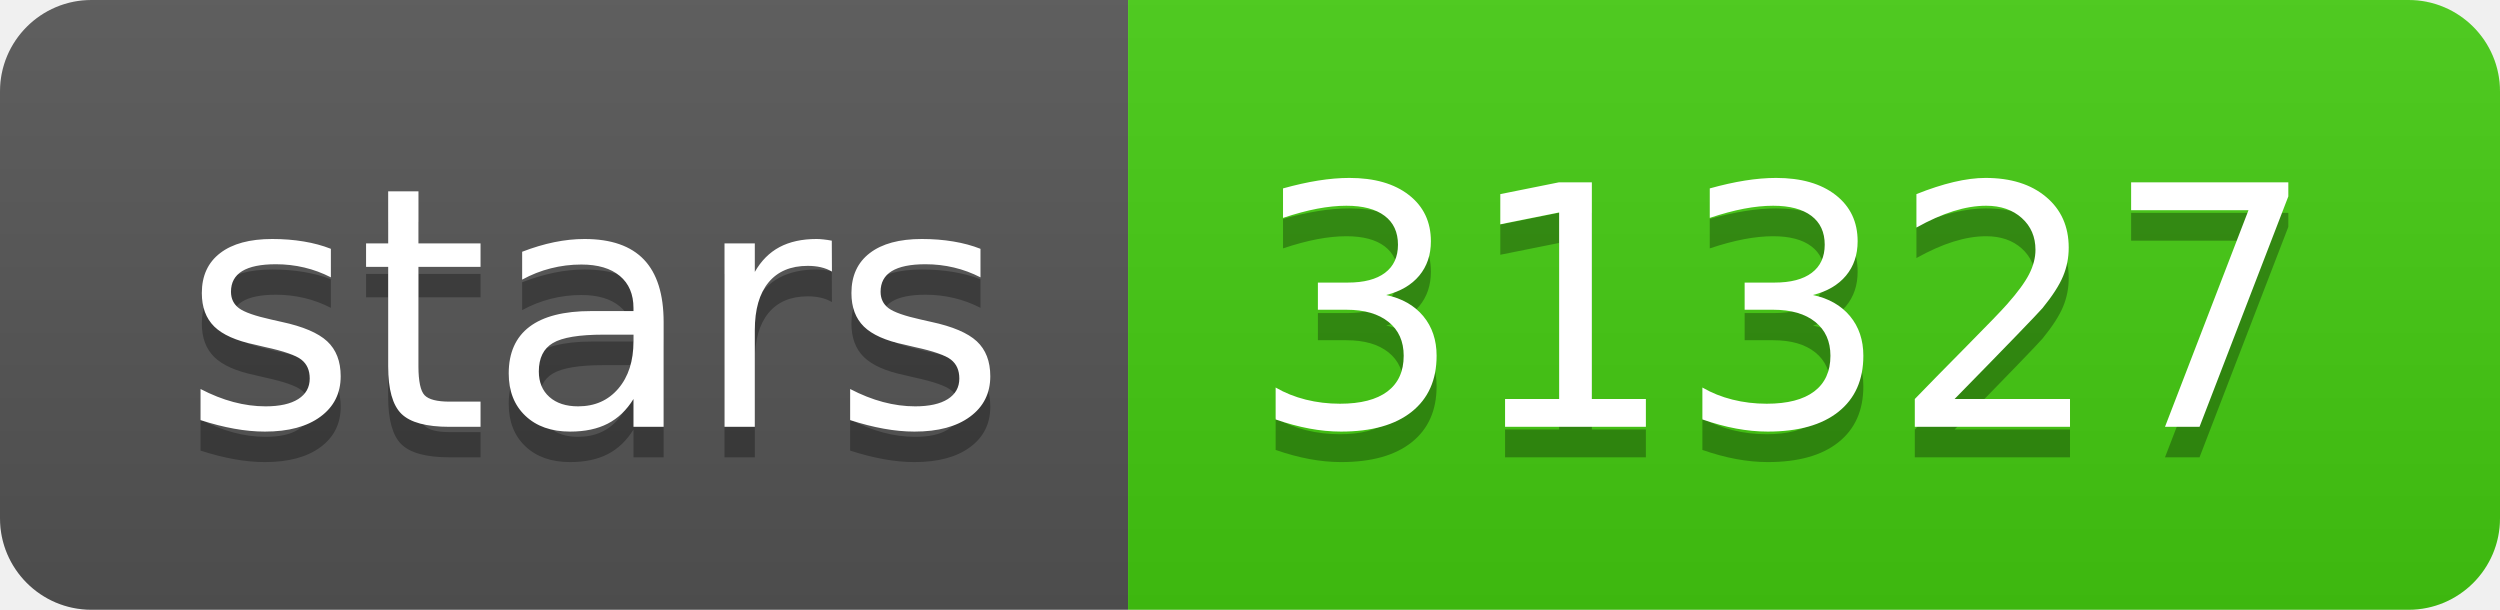
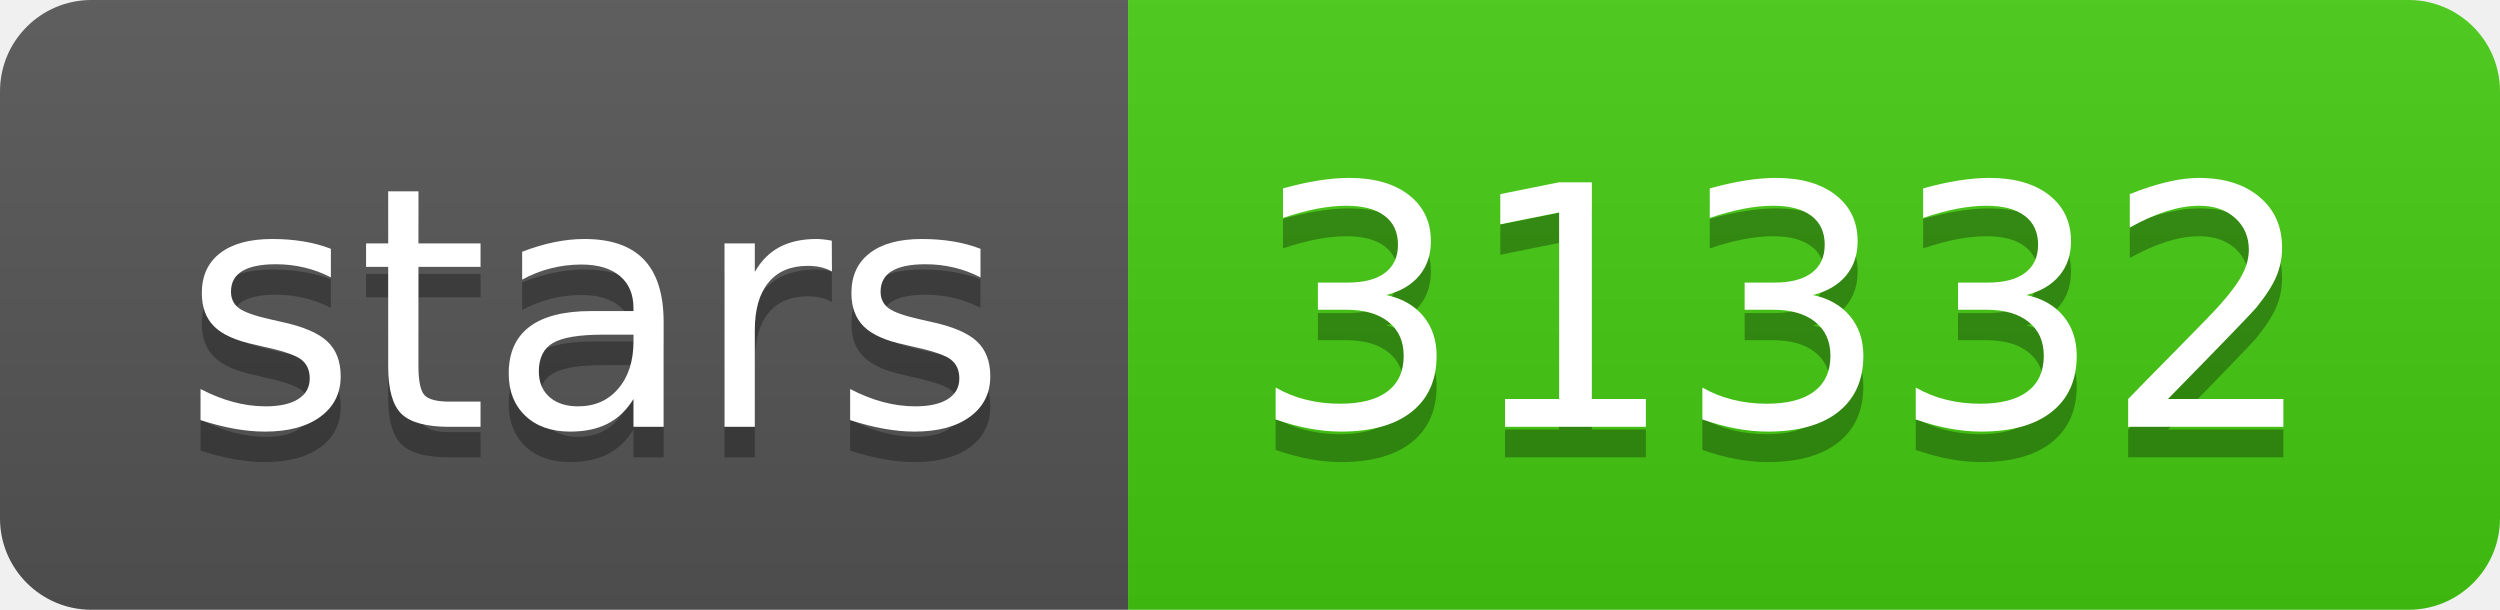
- <svg xmlns="http://www.w3.org/2000/svg" width="82" height="20" role="img" aria-label="stars: 31327">
+ <svg xmlns="http://www.w3.org/2000/svg" width="82" height="20" role="img" aria-label="stars: 31332">
  <linearGradient id="s" x2="0" y2="100%">
    <stop offset="0" stop-color="#bbb" stop-opacity=".1" />
    <stop offset="1" stop-opacity=".1" />
  </linearGradient>
  <clipPath id="r">
    <rect width="82" height="20" rx="3" fill="#fff" />
  </clipPath>
  <g clip-path="url(#r)">
    <rect width="37" height="20" fill="#555" />
    <rect x="37" width="45" height="20" fill="#4c1" />
    <rect width="82" height="20" fill="url(#s)" />
  </g>
  <g fill="#fff" text-anchor="middle" font-family="Verdana,Geneva,DejaVu Sans,sans-serif" text-rendering="geometricPrecision" font-size="110">
    <text aria-hidden="true" x="195" y="150" fill="#010101" fill-opacity=".3" transform="scale(.1)" textLength="270">stars</text>
    <text x="195" y="140" transform="scale(.1)" fill="#fff" textLength="270">stars</text>
-     <text aria-hidden="true" x="585" y="150" fill="#010101" fill-opacity=".3" transform="scale(.1)" textLength="350">31327</text>
-     <text x="585" y="140" transform="scale(.1)" fill="#fff" textLength="350">31327</text>
+     <text aria-hidden="true" x="585" y="150" fill="#010101" fill-opacity=".3" transform="scale(.1)" textLength="350">31332</text>
+     <text x="585" y="140" transform="scale(.1)" fill="#fff" textLength="350">31332</text>
  </g>
</svg>
